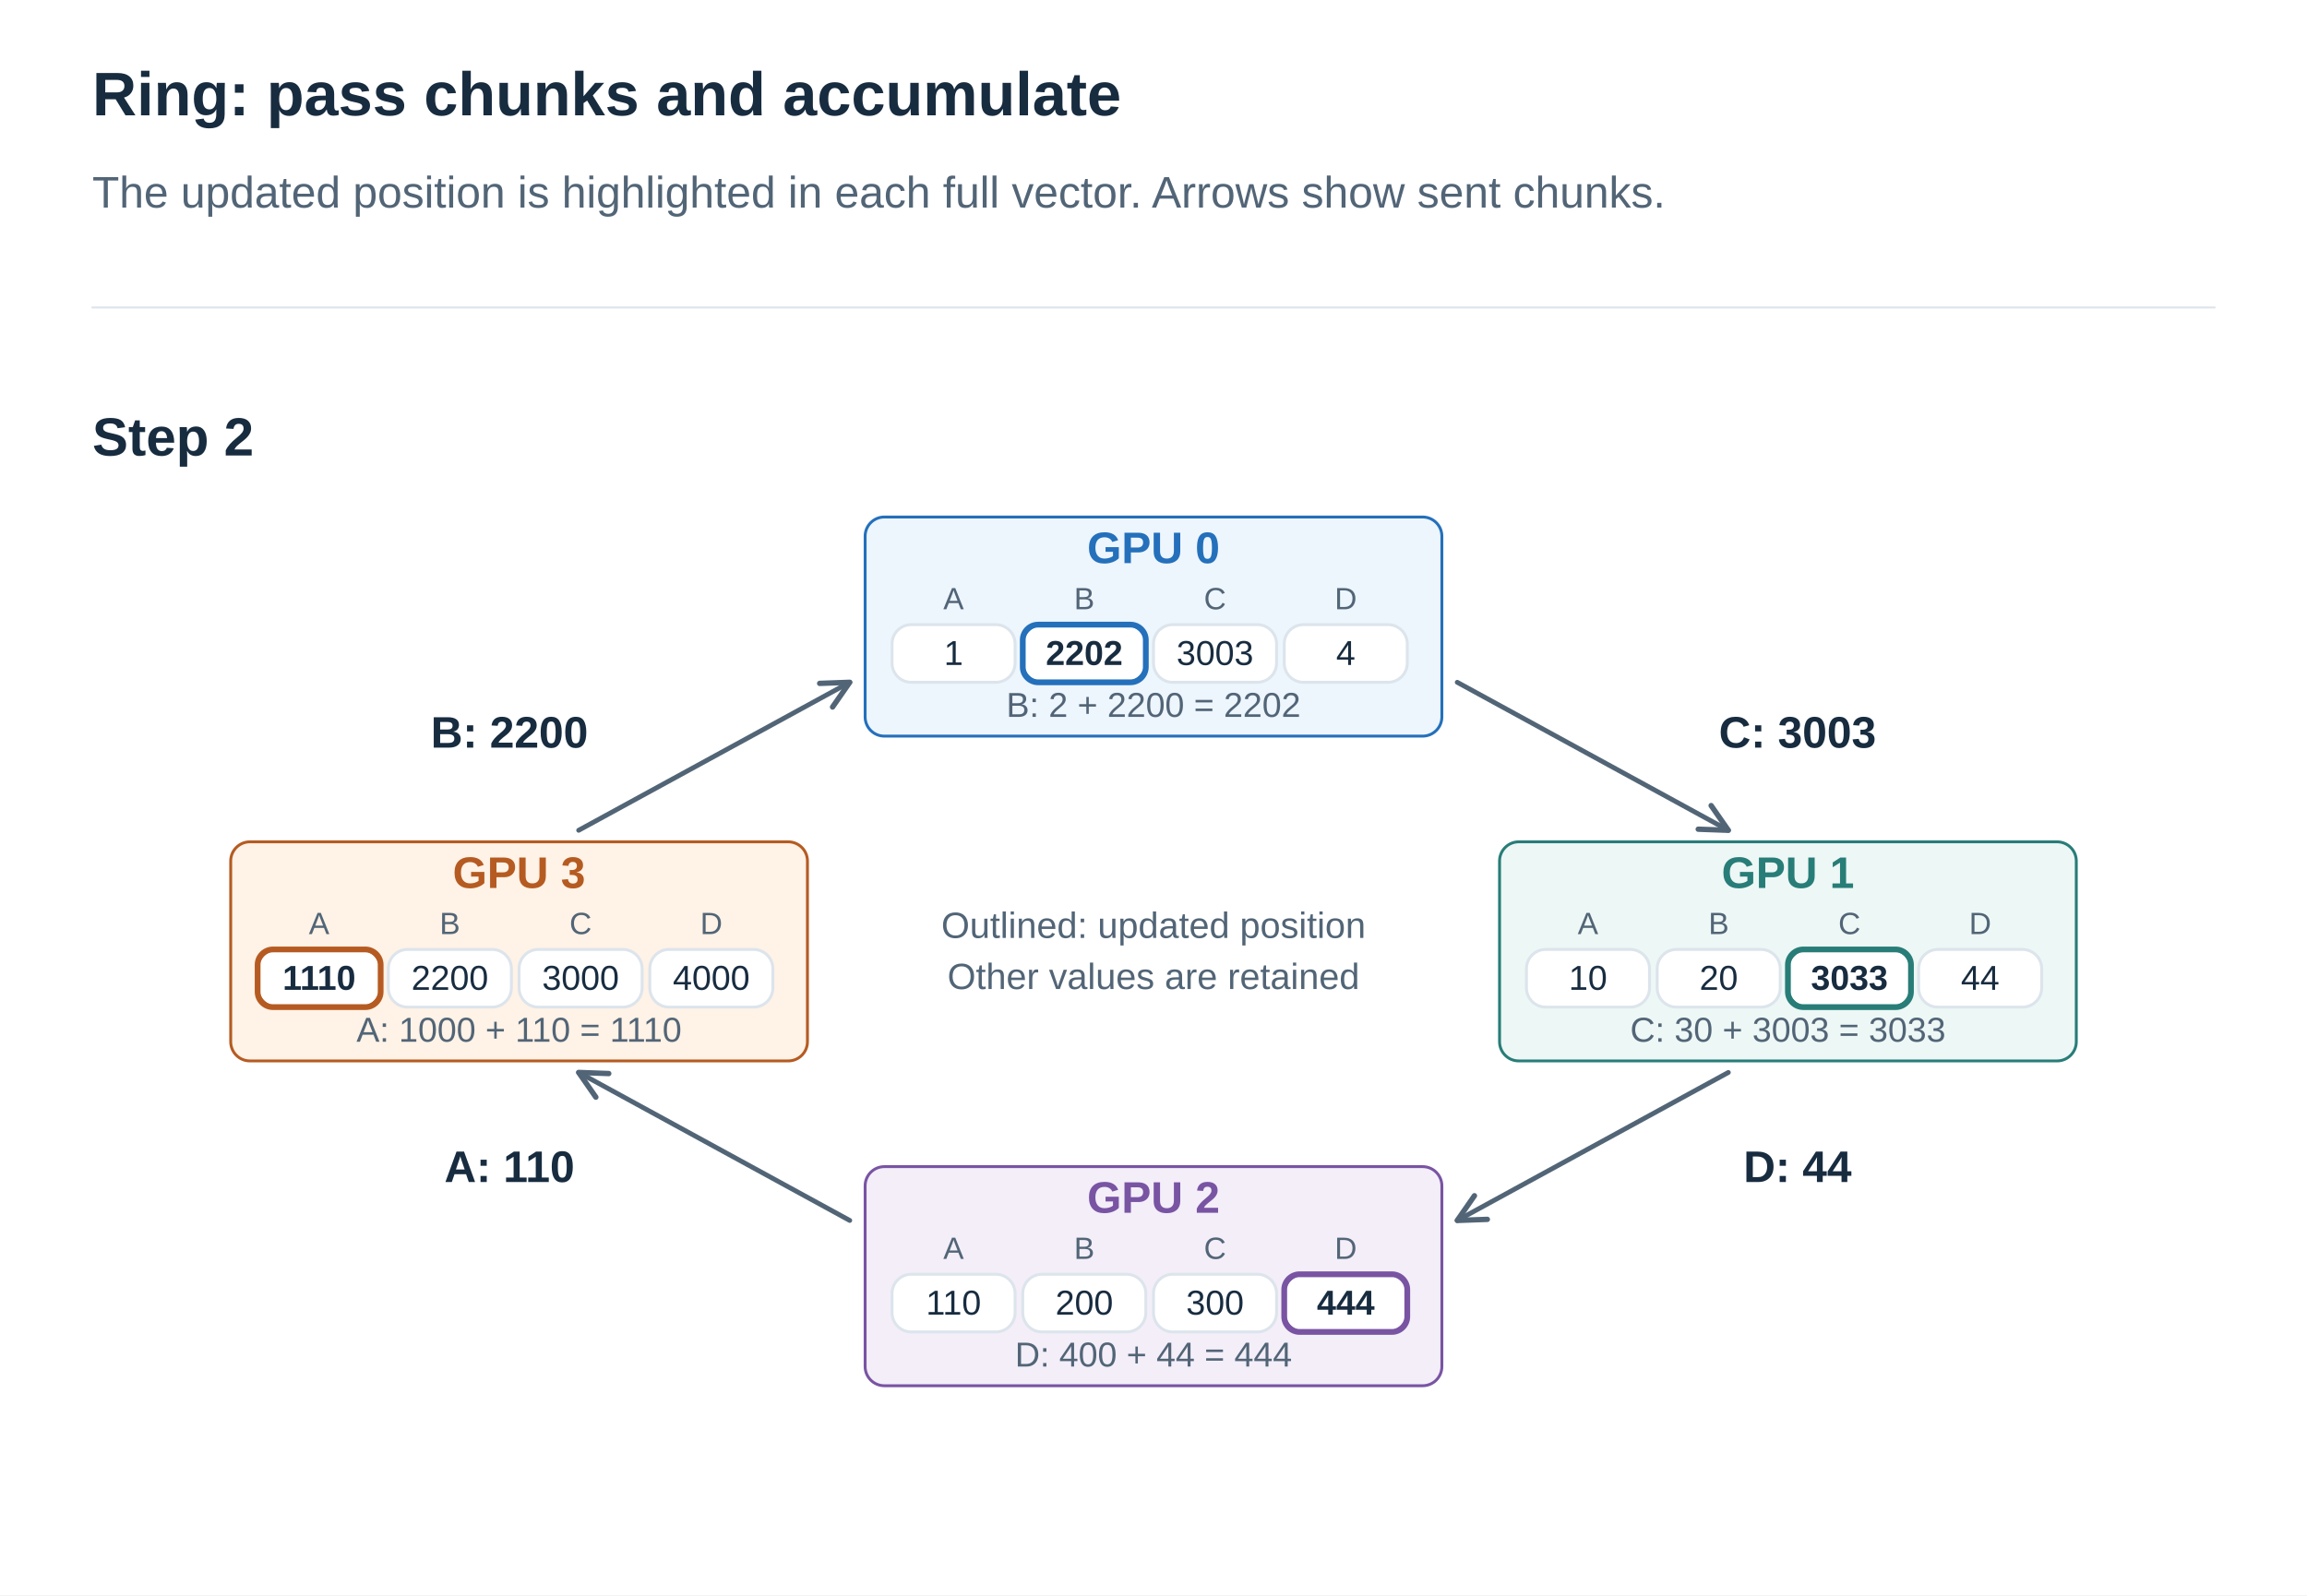
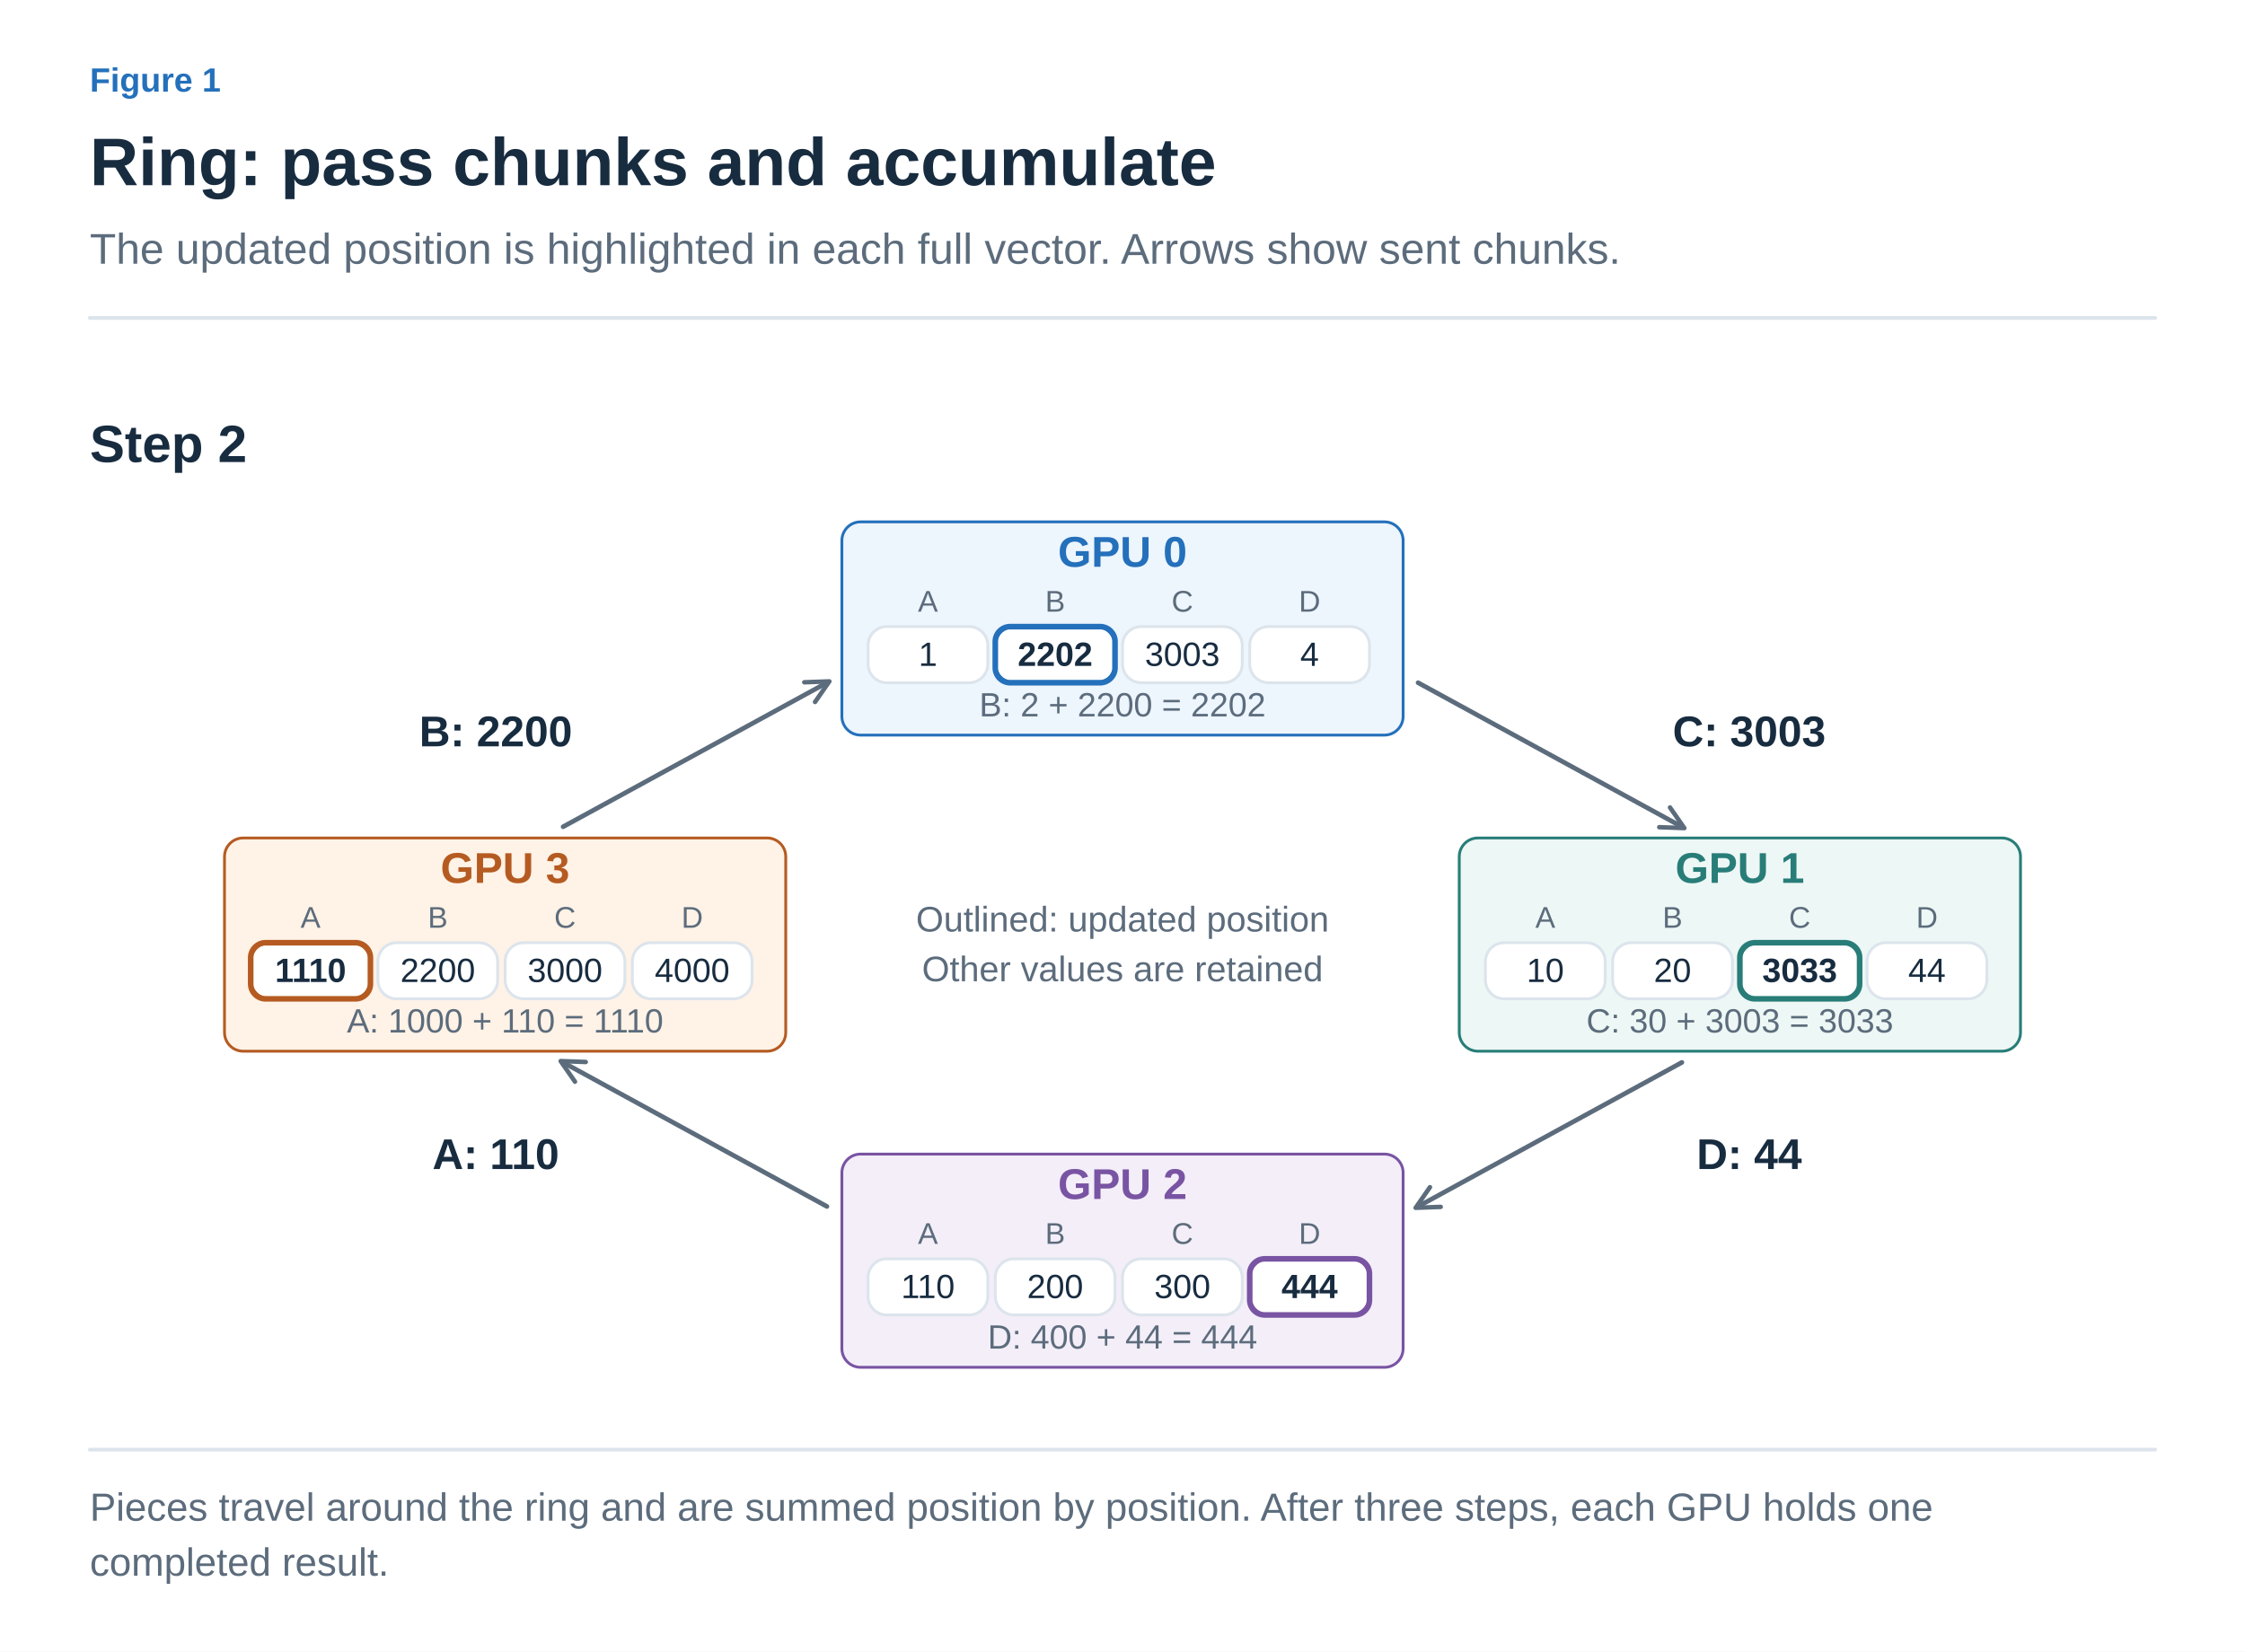
- <svg xmlns="http://www.w3.org/2000/svg" width="1200" height="830" viewBox="0 0 1200 830" role="img" aria-labelledby="title desc">
+ <svg xmlns="http://www.w3.org/2000/svg" width="1200" height="883" viewBox="0 0 1200 883" role="img" aria-labelledby="title desc">
  <defs>
-     <marker id="arrow" viewBox="0 0 10 10" refX="9" refY="5" markerWidth="7" markerHeight="7" orient="auto">
-       <path d="M1 1 L9 5 L1 9" fill="none" stroke="#526577" stroke-width="1.6" />
+     <marker id="arrow-ink" viewBox="0 0 10 10" refX="8" refY="5" markerWidth="6" markerHeight="6" orient="auto">
+       <path d="M1 1 L9 5 L1 9" fill="none" stroke="#182C40" stroke-width="1.6" />
+     </marker>
+     <marker id="arrow-muted" viewBox="0 0 10 10" refX="8" refY="5" markerWidth="6" markerHeight="6" orient="auto">
+       <path d="M1 1 L9 5 L1 9" fill="none" stroke="#5C6C7C" stroke-width="1.6" />
+     </marker>
+     <marker id="arrow-line" viewBox="0 0 10 10" refX="8" refY="5" markerWidth="6" markerHeight="6" orient="auto">
+       <path d="M1 1 L9 5 L1 9" fill="none" stroke="#DCE4EC" stroke-width="1.6" />
+     </marker>
+     <marker id="arrow-paper" viewBox="0 0 10 10" refX="8" refY="5" markerWidth="6" markerHeight="6" orient="auto">
+       <path d="M1 1 L9 5 L1 9" fill="none" stroke="#FFFFFF" stroke-width="1.6" />
+     </marker>
+     <marker id="arrow-blue" viewBox="0 0 10 10" refX="8" refY="5" markerWidth="6" markerHeight="6" orient="auto">
+       <path d="M1 1 L9 5 L1 9" fill="none" stroke="#2470BB" stroke-width="1.6" />
+     </marker>
+     <marker id="arrow-teal" viewBox="0 0 10 10" refX="8" refY="5" markerWidth="6" markerHeight="6" orient="auto">
+       <path d="M1 1 L9 5 L1 9" fill="none" stroke="#287D78" stroke-width="1.6" />
+     </marker>
+     <marker id="arrow-orange" viewBox="0 0 10 10" refX="8" refY="5" markerWidth="6" markerHeight="6" orient="auto">
+       <path d="M1 1 L9 5 L1 9" fill="none" stroke="#B55B22" stroke-width="1.6" />
+     </marker>
+     <marker id="arrow-purple" viewBox="0 0 10 10" refX="8" refY="5" markerWidth="6" markerHeight="6" orient="auto">
+       <path d="M1 1 L9 5 L1 9" fill="none" stroke="#7954A3" stroke-width="1.6" />
+     </marker>
+     <marker id="arrow-gray" viewBox="0 0 10 10" refX="8" refY="5" markerWidth="6" markerHeight="6" orient="auto">
+       <path d="M1 1 L9 5 L1 9" fill="none" stroke="#657789" stroke-width="1.6" />
+     </marker>
+     <marker id="arrow-red" viewBox="0 0 10 10" refX="8" refY="5" markerWidth="6" markerHeight="6" orient="auto">
+       <path d="M1 1 L9 5 L1 9" fill="none" stroke="#B34242" stroke-width="1.6" />
+     </marker>
+     <marker id="arrow-indigo" viewBox="0 0 10 10" refX="8" refY="5" markerWidth="6" markerHeight="6" orient="auto">
+       <path d="M1 1 L9 5 L1 9" fill="none" stroke="#4C60A8" stroke-width="1.6" />
+     </marker>
+     <marker id="arrow-slate" viewBox="0 0 10 10" refX="8" refY="5" markerWidth="6" markerHeight="6" orient="auto">
+       <path d="M1 1 L9 5 L1 9" fill="none" stroke="#8191A0" stroke-width="1.6" />
+     </marker>
+     <marker id="arrow-surface" viewBox="0 0 10 10" refX="8" refY="5" markerWidth="6" markerHeight="6" orient="auto">
+       <path d="M1 1 L9 5 L1 9" fill="none" stroke="#F8FAFC" stroke-width="1.6" />
    </marker>
  </defs>
-   <style>text{font-family:Arial,"Apple SD Gothic Neo","Noto Sans KR",sans-serif}path{stroke-linecap:round;stroke-linejoin:round}</style>
-   <rect width="1200" height="830" fill="white" />
-   <text x="48" y="60.0" fill="#182C40" font-size="32" font-weight="700" text-anchor="start">Ring: pass chunks and accumulate</text>
-   <text x="48" y="108.0" fill="#526577" font-size="23" font-weight="400" text-anchor="start">The updated position is highlighted in each full vector. Arrows show sent chunks.</text>
-   <path d="M48,160 H1152" stroke="#DCE4EC" />
-   <text x="48" y="237.0" fill="#182C40" font-size="28" font-weight="700" text-anchor="start">Step 2</text>
-   <path d="M758,355 L899,432" stroke="#526577" stroke-width="2.5" fill="none" marker-end="url(#arrow)" />
-   <text x="935" y="389.0" fill="#182C40" font-size="23" font-weight="700" text-anchor="middle">C: 3003</text>
-   <path d="M899,558 L758,635" stroke="#526577" stroke-width="2.5" fill="none" marker-end="url(#arrow)" />
-   <text x="935" y="615.0" fill="#182C40" font-size="23" font-weight="700" text-anchor="middle">D: 44</text>
-   <path d="M442,635 L301,558" stroke="#526577" stroke-width="2.5" fill="none" marker-end="url(#arrow)" />
-   <text x="265" y="615.0" fill="#182C40" font-size="23" font-weight="700" text-anchor="middle">A: 110</text>
-   <path d="M301,432 L442,355" stroke="#526577" stroke-width="2.5" fill="none" marker-end="url(#arrow)" />
-   <text x="265" y="389.0" fill="#182C40" font-size="23" font-weight="700" text-anchor="middle">B: 2200</text>
-   <rect x="450" y="269" width="300" height="114" rx="10" fill="#EDF5FD" stroke="#2470BB" stroke-width="1.5" />
-   <text x="600" y="293.0" fill="#2470BB" font-size="23" font-weight="700" text-anchor="middle">GPU 0</text>
-   <text x="496" y="317.0" fill="#526577" font-size="16" font-weight="400" text-anchor="middle">A</text>
-   <rect x="464" y="325" width="64" height="30" rx="10" fill="white" stroke="#DCE4EC" stroke-width="1.5" />
-   <text x="496" y="346.0" fill="#182C40" font-size="18" font-weight="400" text-anchor="middle">1</text>
-   <text x="564" y="317.0" fill="#526577" font-size="16" font-weight="400" text-anchor="middle">B</text>
-   <rect x="532" y="325" width="64" height="30" rx="10" fill="white" stroke="#2470BB" stroke-width="1.5" />
-   <rect x="532" y="325" width="64" height="30" rx="8" fill="none" stroke="#2470BB" stroke-width="3" />
-   <text x="564" y="346.0" fill="#182C40" font-size="18" font-weight="700" text-anchor="middle">2202</text>
-   <text x="632" y="317.0" fill="#526577" font-size="16" font-weight="400" text-anchor="middle">C</text>
-   <rect x="600" y="325" width="64" height="30" rx="10" fill="white" stroke="#DCE4EC" stroke-width="1.5" />
-   <text x="632" y="346.0" fill="#182C40" font-size="18" font-weight="400" text-anchor="middle">3003</text>
-   <text x="700" y="317.0" fill="#526577" font-size="16" font-weight="400" text-anchor="middle">D</text>
-   <rect x="668" y="325" width="64" height="30" rx="10" fill="white" stroke="#DCE4EC" stroke-width="1.5" />
-   <text x="700" y="346.0" fill="#182C40" font-size="18" font-weight="400" text-anchor="middle">4</text>
-   <text x="600" y="373.0" fill="#526577" font-size="18" font-weight="400" text-anchor="middle">B: 2 + 2200 = 2202</text>
-   <rect x="780" y="438" width="300" height="114" rx="10" fill="#EDF7F5" stroke="#287D78" stroke-width="1.5" />
-   <text x="930" y="462.0" fill="#287D78" font-size="23" font-weight="700" text-anchor="middle">GPU 1</text>
-   <text x="826" y="486.0" fill="#526577" font-size="16" font-weight="400" text-anchor="middle">A</text>
-   <rect x="794" y="494" width="64" height="30" rx="10" fill="white" stroke="#DCE4EC" stroke-width="1.5" />
-   <text x="826" y="515.0" fill="#182C40" font-size="18" font-weight="400" text-anchor="middle">10</text>
-   <text x="894" y="486.0" fill="#526577" font-size="16" font-weight="400" text-anchor="middle">B</text>
-   <rect x="862" y="494" width="64" height="30" rx="10" fill="white" stroke="#DCE4EC" stroke-width="1.5" />
-   <text x="894" y="515.0" fill="#182C40" font-size="18" font-weight="400" text-anchor="middle">20</text>
-   <text x="962" y="486.0" fill="#526577" font-size="16" font-weight="400" text-anchor="middle">C</text>
-   <rect x="930" y="494" width="64" height="30" rx="10" fill="white" stroke="#287D78" stroke-width="1.5" />
-   <rect x="930" y="494" width="64" height="30" rx="8" fill="none" stroke="#287D78" stroke-width="3" />
-   <text x="962" y="515.0" fill="#182C40" font-size="18" font-weight="700" text-anchor="middle">3033</text>
-   <text x="1030" y="486.0" fill="#526577" font-size="16" font-weight="400" text-anchor="middle">D</text>
-   <rect x="998" y="494" width="64" height="30" rx="10" fill="white" stroke="#DCE4EC" stroke-width="1.5" />
-   <text x="1030" y="515.0" fill="#182C40" font-size="18" font-weight="400" text-anchor="middle">44</text>
-   <text x="930" y="542.0" fill="#526577" font-size="18" font-weight="400" text-anchor="middle">C: 30 + 3003 = 3033</text>
-   <rect x="450" y="607" width="300" height="114" rx="10" fill="#F3EEF8" stroke="#7954A3" stroke-width="1.5" />
-   <text x="600" y="631.0" fill="#7954A3" font-size="23" font-weight="700" text-anchor="middle">GPU 2</text>
-   <text x="496" y="655.0" fill="#526577" font-size="16" font-weight="400" text-anchor="middle">A</text>
-   <rect x="464" y="663" width="64" height="30" rx="10" fill="white" stroke="#DCE4EC" stroke-width="1.5" />
-   <text x="496" y="684.0" fill="#182C40" font-size="18" font-weight="400" text-anchor="middle">110</text>
-   <text x="564" y="655.0" fill="#526577" font-size="16" font-weight="400" text-anchor="middle">B</text>
-   <rect x="532" y="663" width="64" height="30" rx="10" fill="white" stroke="#DCE4EC" stroke-width="1.5" />
-   <text x="564" y="684.0" fill="#182C40" font-size="18" font-weight="400" text-anchor="middle">200</text>
-   <text x="632" y="655.0" fill="#526577" font-size="16" font-weight="400" text-anchor="middle">C</text>
-   <rect x="600" y="663" width="64" height="30" rx="10" fill="white" stroke="#DCE4EC" stroke-width="1.5" />
-   <text x="632" y="684.0" fill="#182C40" font-size="18" font-weight="400" text-anchor="middle">300</text>
-   <text x="700" y="655.0" fill="#526577" font-size="16" font-weight="400" text-anchor="middle">D</text>
-   <rect x="668" y="663" width="64" height="30" rx="10" fill="white" stroke="#7954A3" stroke-width="1.5" />
-   <rect x="668" y="663" width="64" height="30" rx="8" fill="none" stroke="#7954A3" stroke-width="3" />
-   <text x="700" y="684.0" fill="#182C40" font-size="18" font-weight="700" text-anchor="middle">444</text>
-   <text x="600" y="711.0" fill="#526577" font-size="18" font-weight="400" text-anchor="middle">D: 400 + 44 = 444</text>
-   <rect x="120" y="438" width="300" height="114" rx="10" fill="#FFF2E6" stroke="#B55B22" stroke-width="1.5" />
-   <text x="270" y="462.0" fill="#B55B22" font-size="23" font-weight="700" text-anchor="middle">GPU 3</text>
-   <text x="166" y="486.0" fill="#526577" font-size="16" font-weight="400" text-anchor="middle">A</text>
-   <rect x="134" y="494" width="64" height="30" rx="10" fill="white" stroke="#B55B22" stroke-width="1.5" />
-   <rect x="134" y="494" width="64" height="30" rx="8" fill="none" stroke="#B55B22" stroke-width="3" />
-   <text x="166" y="515.0" fill="#182C40" font-size="18" font-weight="700" text-anchor="middle">1110</text>
-   <text x="234" y="486.0" fill="#526577" font-size="16" font-weight="400" text-anchor="middle">B</text>
-   <rect x="202" y="494" width="64" height="30" rx="10" fill="white" stroke="#DCE4EC" stroke-width="1.5" />
-   <text x="234" y="515.0" fill="#182C40" font-size="18" font-weight="400" text-anchor="middle">2200</text>
-   <text x="302" y="486.0" fill="#526577" font-size="16" font-weight="400" text-anchor="middle">C</text>
-   <rect x="270" y="494" width="64" height="30" rx="10" fill="white" stroke="#DCE4EC" stroke-width="1.5" />
-   <text x="302" y="515.0" fill="#182C40" font-size="18" font-weight="400" text-anchor="middle">3000</text>
-   <text x="370" y="486.0" fill="#526577" font-size="16" font-weight="400" text-anchor="middle">D</text>
-   <rect x="338" y="494" width="64" height="30" rx="10" fill="white" stroke="#DCE4EC" stroke-width="1.5" />
-   <text x="370" y="515.0" fill="#182C40" font-size="18" font-weight="400" text-anchor="middle">4000</text>
-   <text x="270" y="542.0" fill="#526577" font-size="18" font-weight="400" text-anchor="middle">A: 1000 + 110 = 1110</text>
-   <text x="600" y="488.0" fill="#526577" font-size="19" font-weight="400" text-anchor="middle">Outlined: updated position</text>
-   <text x="600" y="514.6" fill="#526577" font-size="19" font-weight="400" text-anchor="middle">Other values are retained</text>
+   <style>text{font-family:Arial,"Apple SD Gothic Neo","Noto Sans KR",sans-serif}text[font-family]{font-family:Menlo,Consolas,monospace}path{stroke-linecap:round;stroke-linejoin:round}</style>
+   <rect width="100%" height="100%" fill="white" />
+   <text x="48" y="49" fill="#2470BB" font-size="18" font-weight="600" text-anchor="start" data-max-width="1104">Figure 1</text>
+   <text x="48" y="99" fill="#182C40" font-size="36" font-weight="700" text-anchor="start" data-max-width="1104">Ring: pass chunks and accumulate</text>
+   <text x="48" y="141" fill="#5C6C7C" font-size="23" font-weight="400" text-anchor="start" data-max-width="1104">The updated position is highlighted in each full vector. Arrows show sent chunks.</text>
+   <path d="M48,170 H1152" stroke="#DCE4EC" stroke-width="2" />
+   <g transform="translate(48 206) scale(1)" data-panel="1">
+     <g transform="translate(-48 -196)">
+       <text x="48" y="237" fill="#182C40" font-size="28" font-weight="700" text-anchor="start">Step 2</text>
+       <path d="M758,355 L899,432" stroke="#5C6C7C" stroke-width="2.5" fill="none" marker-end="url(#arrow-muted)" />
+       <text x="935" y="389" fill="#182C40" font-size="23" font-weight="700" text-anchor="middle">C: 3003</text>
+       <path d="M899,558 L758,635" stroke="#5C6C7C" stroke-width="2.5" fill="none" marker-end="url(#arrow-muted)" />
+       <text x="935" y="615" fill="#182C40" font-size="23" font-weight="700" text-anchor="middle">D: 44</text>
+       <path d="M442,635 L301,558" stroke="#5C6C7C" stroke-width="2.5" fill="none" marker-end="url(#arrow-muted)" />
+       <text x="265" y="615" fill="#182C40" font-size="23" font-weight="700" text-anchor="middle">A: 110</text>
+       <path d="M301,432 L442,355" stroke="#5C6C7C" stroke-width="2.5" fill="none" marker-end="url(#arrow-muted)" />
+       <text x="265" y="389" fill="#182C40" font-size="23" font-weight="700" text-anchor="middle">B: 2200</text>
+       <rect x="450" y="269" width="300" height="114" rx="10" fill="#EDF5FD" stroke="#2470BB" stroke-width="1.5" />
+       <text x="600" y="293" fill="#2470BB" font-size="23" font-weight="700" text-anchor="middle">GPU 0</text>
+       <text x="496" y="317" fill="#5C6C7C" font-size="16" font-weight="400" text-anchor="middle">A</text>
+       <rect x="464" y="325" width="64" height="30" rx="10" fill="white" stroke="#DCE4EC" stroke-width="1.5" />
+       <text x="496" y="346" fill="#182C40" font-size="18" font-weight="400" text-anchor="middle">1</text>
+       <text x="564" y="317" fill="#5C6C7C" font-size="16" font-weight="400" text-anchor="middle">B</text>
+       <rect x="532" y="325" width="64" height="30" rx="10" fill="white" stroke="#2470BB" stroke-width="1.5" />
+       <rect x="532" y="325" width="64" height="30" rx="8" fill="none" stroke="#2470BB" stroke-width="3" />
+       <text x="564" y="346" fill="#182C40" font-size="18" font-weight="700" text-anchor="middle">2202</text>
+       <text x="632" y="317" fill="#5C6C7C" font-size="16" font-weight="400" text-anchor="middle">C</text>
+       <rect x="600" y="325" width="64" height="30" rx="10" fill="white" stroke="#DCE4EC" stroke-width="1.5" />
+       <text x="632" y="346" fill="#182C40" font-size="18" font-weight="400" text-anchor="middle">3003</text>
+       <text x="700" y="317" fill="#5C6C7C" font-size="16" font-weight="400" text-anchor="middle">D</text>
+       <rect x="668" y="325" width="64" height="30" rx="10" fill="white" stroke="#DCE4EC" stroke-width="1.5" />
+       <text x="700" y="346" fill="#182C40" font-size="18" font-weight="400" text-anchor="middle">4</text>
+       <text x="600" y="373" fill="#5C6C7C" font-size="18" font-weight="400" text-anchor="middle">B: 2 + 2200 = 2202</text>
+       <rect x="780" y="438" width="300" height="114" rx="10" fill="#EDF7F5" stroke="#287D78" stroke-width="1.5" />
+       <text x="930" y="462" fill="#287D78" font-size="23" font-weight="700" text-anchor="middle">GPU 1</text>
+       <text x="826" y="486" fill="#5C6C7C" font-size="16" font-weight="400" text-anchor="middle">A</text>
+       <rect x="794" y="494" width="64" height="30" rx="10" fill="white" stroke="#DCE4EC" stroke-width="1.5" />
+       <text x="826" y="515" fill="#182C40" font-size="18" font-weight="400" text-anchor="middle">10</text>
+       <text x="894" y="486" fill="#5C6C7C" font-size="16" font-weight="400" text-anchor="middle">B</text>
+       <rect x="862" y="494" width="64" height="30" rx="10" fill="white" stroke="#DCE4EC" stroke-width="1.5" />
+       <text x="894" y="515" fill="#182C40" font-size="18" font-weight="400" text-anchor="middle">20</text>
+       <text x="962" y="486" fill="#5C6C7C" font-size="16" font-weight="400" text-anchor="middle">C</text>
+       <rect x="930" y="494" width="64" height="30" rx="10" fill="white" stroke="#287D78" stroke-width="1.5" />
+       <rect x="930" y="494" width="64" height="30" rx="8" fill="none" stroke="#287D78" stroke-width="3" />
+       <text x="962" y="515" fill="#182C40" font-size="18" font-weight="700" text-anchor="middle">3033</text>
+       <text x="1030" y="486" fill="#5C6C7C" font-size="16" font-weight="400" text-anchor="middle">D</text>
+       <rect x="998" y="494" width="64" height="30" rx="10" fill="white" stroke="#DCE4EC" stroke-width="1.5" />
+       <text x="1030" y="515" fill="#182C40" font-size="18" font-weight="400" text-anchor="middle">44</text>
+       <text x="930" y="542" fill="#5C6C7C" font-size="18" font-weight="400" text-anchor="middle">C: 30 + 3003 = 3033</text>
+       <rect x="450" y="607" width="300" height="114" rx="10" fill="#F3EEF8" stroke="#7954A3" stroke-width="1.5" />
+       <text x="600" y="631" fill="#7954A3" font-size="23" font-weight="700" text-anchor="middle">GPU 2</text>
+       <text x="496" y="655" fill="#5C6C7C" font-size="16" font-weight="400" text-anchor="middle">A</text>
+       <rect x="464" y="663" width="64" height="30" rx="10" fill="white" stroke="#DCE4EC" stroke-width="1.5" />
+       <text x="496" y="684" fill="#182C40" font-size="18" font-weight="400" text-anchor="middle">110</text>
+       <text x="564" y="655" fill="#5C6C7C" font-size="16" font-weight="400" text-anchor="middle">B</text>
+       <rect x="532" y="663" width="64" height="30" rx="10" fill="white" stroke="#DCE4EC" stroke-width="1.5" />
+       <text x="564" y="684" fill="#182C40" font-size="18" font-weight="400" text-anchor="middle">200</text>
+       <text x="632" y="655" fill="#5C6C7C" font-size="16" font-weight="400" text-anchor="middle">C</text>
+       <rect x="600" y="663" width="64" height="30" rx="10" fill="white" stroke="#DCE4EC" stroke-width="1.5" />
+       <text x="632" y="684" fill="#182C40" font-size="18" font-weight="400" text-anchor="middle">300</text>
+       <text x="700" y="655" fill="#5C6C7C" font-size="16" font-weight="400" text-anchor="middle">D</text>
+       <rect x="668" y="663" width="64" height="30" rx="10" fill="white" stroke="#7954A3" stroke-width="1.5" />
+       <rect x="668" y="663" width="64" height="30" rx="8" fill="none" stroke="#7954A3" stroke-width="3" />
+       <text x="700" y="684" fill="#182C40" font-size="18" font-weight="700" text-anchor="middle">444</text>
+       <text x="600" y="711" fill="#5C6C7C" font-size="18" font-weight="400" text-anchor="middle">D: 400 + 44 = 444</text>
+       <rect x="120" y="438" width="300" height="114" rx="10" fill="#FFF2E6" stroke="#B55B22" stroke-width="1.5" />
+       <text x="270" y="462" fill="#B55B22" font-size="23" font-weight="700" text-anchor="middle">GPU 3</text>
+       <text x="166" y="486" fill="#5C6C7C" font-size="16" font-weight="400" text-anchor="middle">A</text>
+       <rect x="134" y="494" width="64" height="30" rx="10" fill="white" stroke="#B55B22" stroke-width="1.5" />
+       <rect x="134" y="494" width="64" height="30" rx="8" fill="none" stroke="#B55B22" stroke-width="3" />
+       <text x="166" y="515" fill="#182C40" font-size="18" font-weight="700" text-anchor="middle">1110</text>
+       <text x="234" y="486" fill="#5C6C7C" font-size="16" font-weight="400" text-anchor="middle">B</text>
+       <rect x="202" y="494" width="64" height="30" rx="10" fill="white" stroke="#DCE4EC" stroke-width="1.5" />
+       <text x="234" y="515" fill="#182C40" font-size="18" font-weight="400" text-anchor="middle">2200</text>
+       <text x="302" y="486" fill="#5C6C7C" font-size="16" font-weight="400" text-anchor="middle">C</text>
+       <rect x="270" y="494" width="64" height="30" rx="10" fill="white" stroke="#DCE4EC" stroke-width="1.5" />
+       <text x="302" y="515" fill="#182C40" font-size="18" font-weight="400" text-anchor="middle">3000</text>
+       <text x="370" y="486" fill="#5C6C7C" font-size="16" font-weight="400" text-anchor="middle">D</text>
+       <rect x="338" y="494" width="64" height="30" rx="10" fill="white" stroke="#DCE4EC" stroke-width="1.5" />
+       <text x="370" y="515" fill="#182C40" font-size="18" font-weight="400" text-anchor="middle">4000</text>
+       <text x="270" y="542" fill="#5C6C7C" font-size="18" font-weight="400" text-anchor="middle">A: 1000 + 110 = 1110</text>
+       <text x="600" y="488" fill="#5C6C7C" font-size="19" font-weight="400" text-anchor="middle">Outlined: updated position</text>
+       <text x="600" y="514.6" fill="#5C6C7C" font-size="19" font-weight="400" text-anchor="middle">Other values are retained</text>
+     </g>
+   </g>
+   <path d="M48,775 H1152" stroke="#DCE4EC" stroke-width="2" />
+   <text x="48" y="813" fill="#5C6C7C" font-size="21" font-weight="400" text-anchor="start" data-max-width="1104">Pieces travel around the ring and are summed position by position. After three steps, each GPU holds one</text>
+   <text x="48" y="842.4" fill="#5C6C7C" font-size="21" font-weight="400" text-anchor="start" data-max-width="1104">completed result.</text>
</svg>
